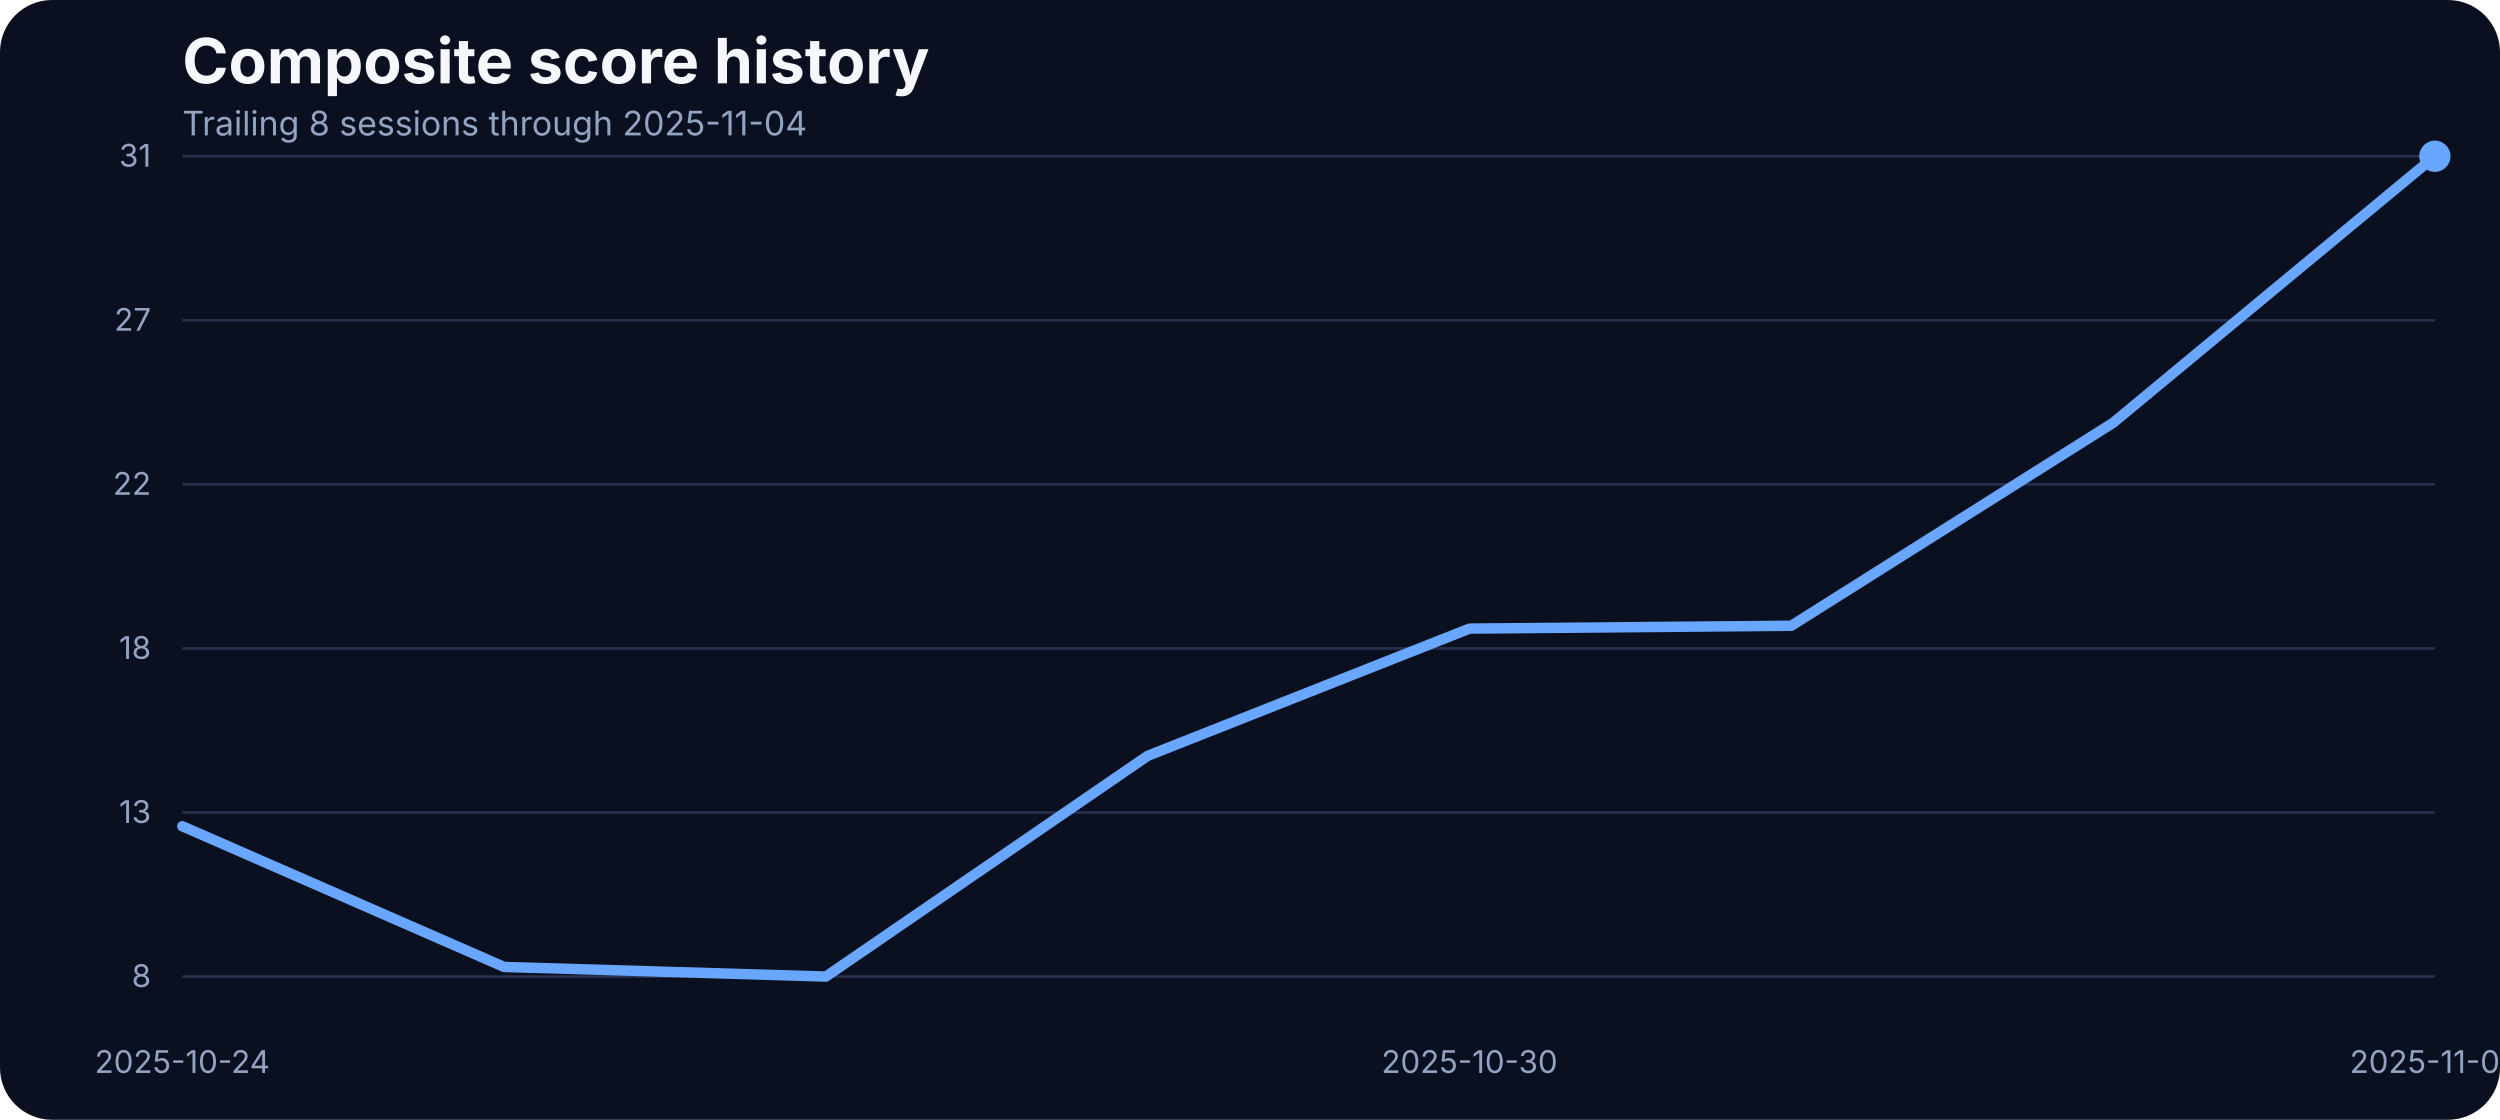
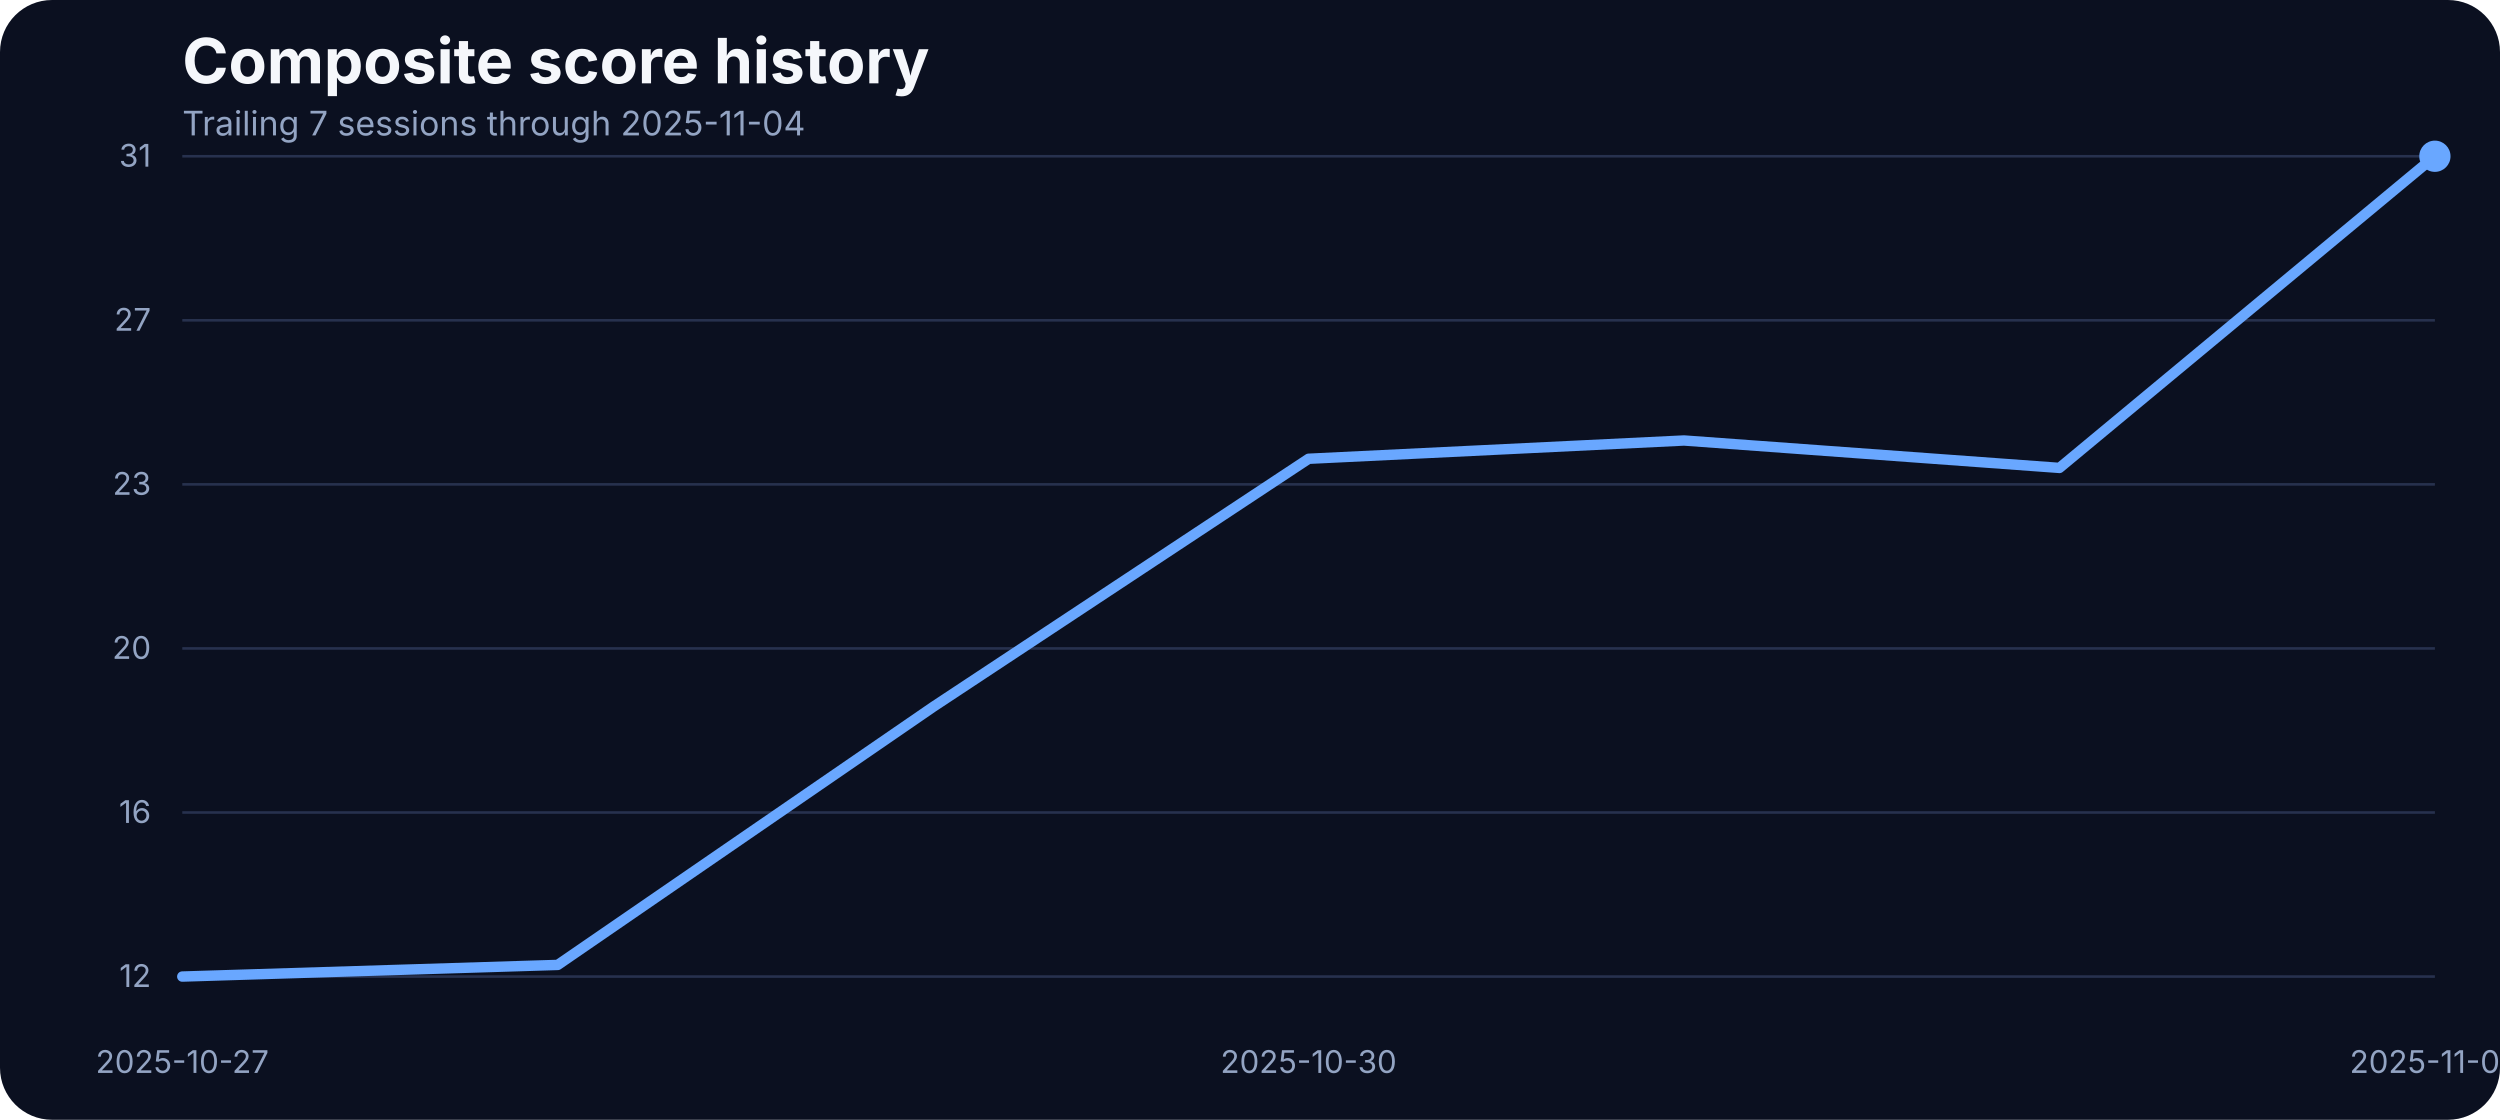
<svg xmlns="http://www.w3.org/2000/svg" width="960" height="430" viewBox="0 0 960 430" role="img" aria-label="Composite score history">
  <rect width="100%" height="100%" fill="#0b1020" rx="20" />
  <text x="70" y="32" fill="#f5f7fb" font-family="Inter, Arial, sans-serif" font-size="24" font-weight="700">Composite score history</text>
-   <text x="70" y="52" fill="#93a4c3" font-family="Inter, Arial, sans-serif" font-size="13">Trailing 8 sessions through 2025-11-04</text>
+   <text x="70" y="52" fill="#93a4c3" font-family="Inter, Arial, sans-serif" font-size="13">Trailing 7 sessions through 2025-11-04</text>
  <line x1="70" x2="935" y1="375.00" y2="375.00" stroke="#27314e" stroke-width="1" />
-   <text x="58" y="379.00" text-anchor="end" fill="#93a4c3" font-family="Inter, Arial, sans-serif" font-size="12">8</text>
+   <text x="58" y="379.00" text-anchor="end" fill="#93a4c3" font-family="Inter, Arial, sans-serif" font-size="12">12</text>
  <line x1="70" x2="935" y1="312.00" y2="312.00" stroke="#27314e" stroke-width="1" />
-   <text x="58" y="316.00" text-anchor="end" fill="#93a4c3" font-family="Inter, Arial, sans-serif" font-size="12">13</text>
+   <text x="58" y="316.00" text-anchor="end" fill="#93a4c3" font-family="Inter, Arial, sans-serif" font-size="12">16</text>
  <line x1="70" x2="935" y1="249.00" y2="249.00" stroke="#27314e" stroke-width="1" />
-   <text x="58" y="253.00" text-anchor="end" fill="#93a4c3" font-family="Inter, Arial, sans-serif" font-size="12">18</text>
+   <text x="58" y="253.00" text-anchor="end" fill="#93a4c3" font-family="Inter, Arial, sans-serif" font-size="12">20</text>
  <line x1="70" x2="935" y1="186.00" y2="186.00" stroke="#27314e" stroke-width="1" />
-   <text x="58" y="190.00" text-anchor="end" fill="#93a4c3" font-family="Inter, Arial, sans-serif" font-size="12">22</text>
+   <text x="58" y="190.00" text-anchor="end" fill="#93a4c3" font-family="Inter, Arial, sans-serif" font-size="12">23</text>
  <line x1="70" x2="935" y1="123.00" y2="123.00" stroke="#27314e" stroke-width="1" />
  <text x="58" y="127.00" text-anchor="end" fill="#93a4c3" font-family="Inter, Arial, sans-serif" font-size="12">27</text>
  <line x1="70" x2="935" y1="60.00" y2="60.00" stroke="#27314e" stroke-width="1" />
  <text x="58" y="64.00" text-anchor="end" fill="#93a4c3" font-family="Inter, Arial, sans-serif" font-size="12">31</text>
-   <text x="70.00" y="412" text-anchor="middle" fill="#93a4c3" font-family="Inter, Arial, sans-serif" font-size="12">2025-10-24</text>
-   <text x="564.29" y="412" text-anchor="middle" fill="#93a4c3" font-family="Inter, Arial, sans-serif" font-size="12">2025-10-30</text>
+   <text x="70.00" y="412" text-anchor="middle" fill="#93a4c3" font-family="Inter, Arial, sans-serif" font-size="12">2025-10-27</text>
+   <text x="502.50" y="412" text-anchor="middle" fill="#93a4c3" font-family="Inter, Arial, sans-serif" font-size="12">2025-10-30</text>
  <text x="935.00" y="412" text-anchor="middle" fill="#93a4c3" font-family="Inter, Arial, sans-serif" font-size="12">2025-11-04</text>
-   <path d="M 70.00 317.27 L 193.57 371.31 L 317.14 375.00 L 440.71 290.24 L 564.29 241.38 L 687.86 240.29 L 811.43 162.36 L 935.00 60.00" fill="none" stroke="#69a7ff" stroke-width="4" stroke-linecap="round" stroke-linejoin="round" />
+   <path d="M 70.00 375.00 L 214.17 370.53 L 358.33 271.44 L 502.50 176.17 L 646.67 169.15 L 790.83 179.68 L 935.00 60.00" fill="none" stroke="#69a7ff" stroke-width="4" stroke-linecap="round" stroke-linejoin="round" />
  <circle cx="935.00" cy="60.00" r="6" fill="#69a7ff" />
</svg>
